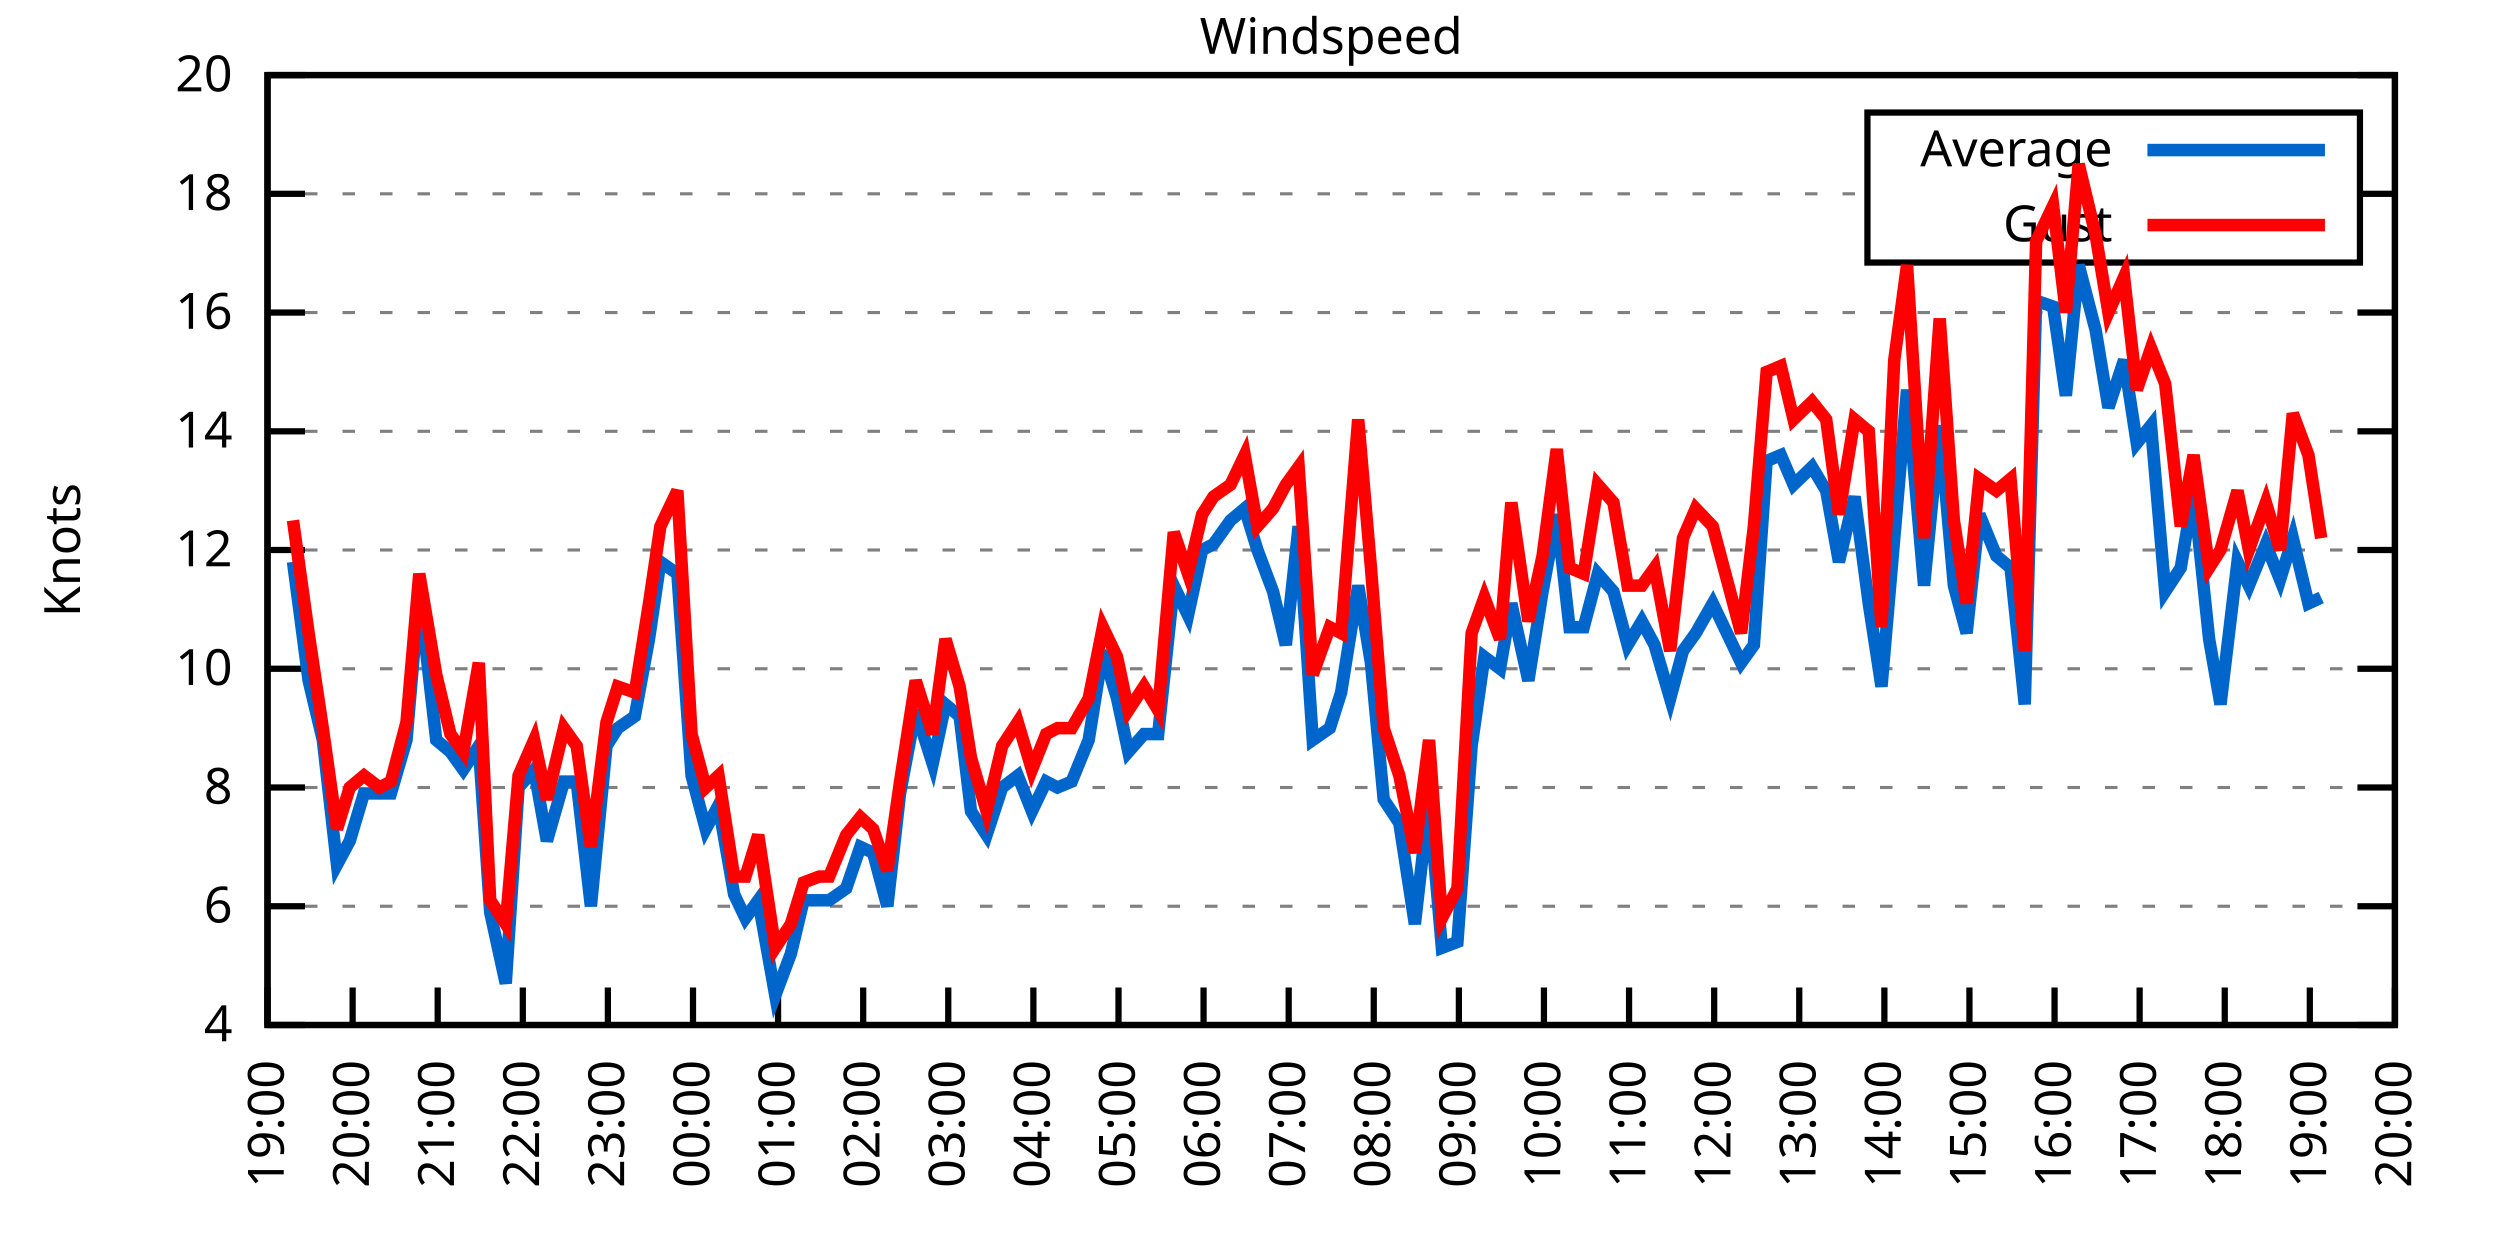
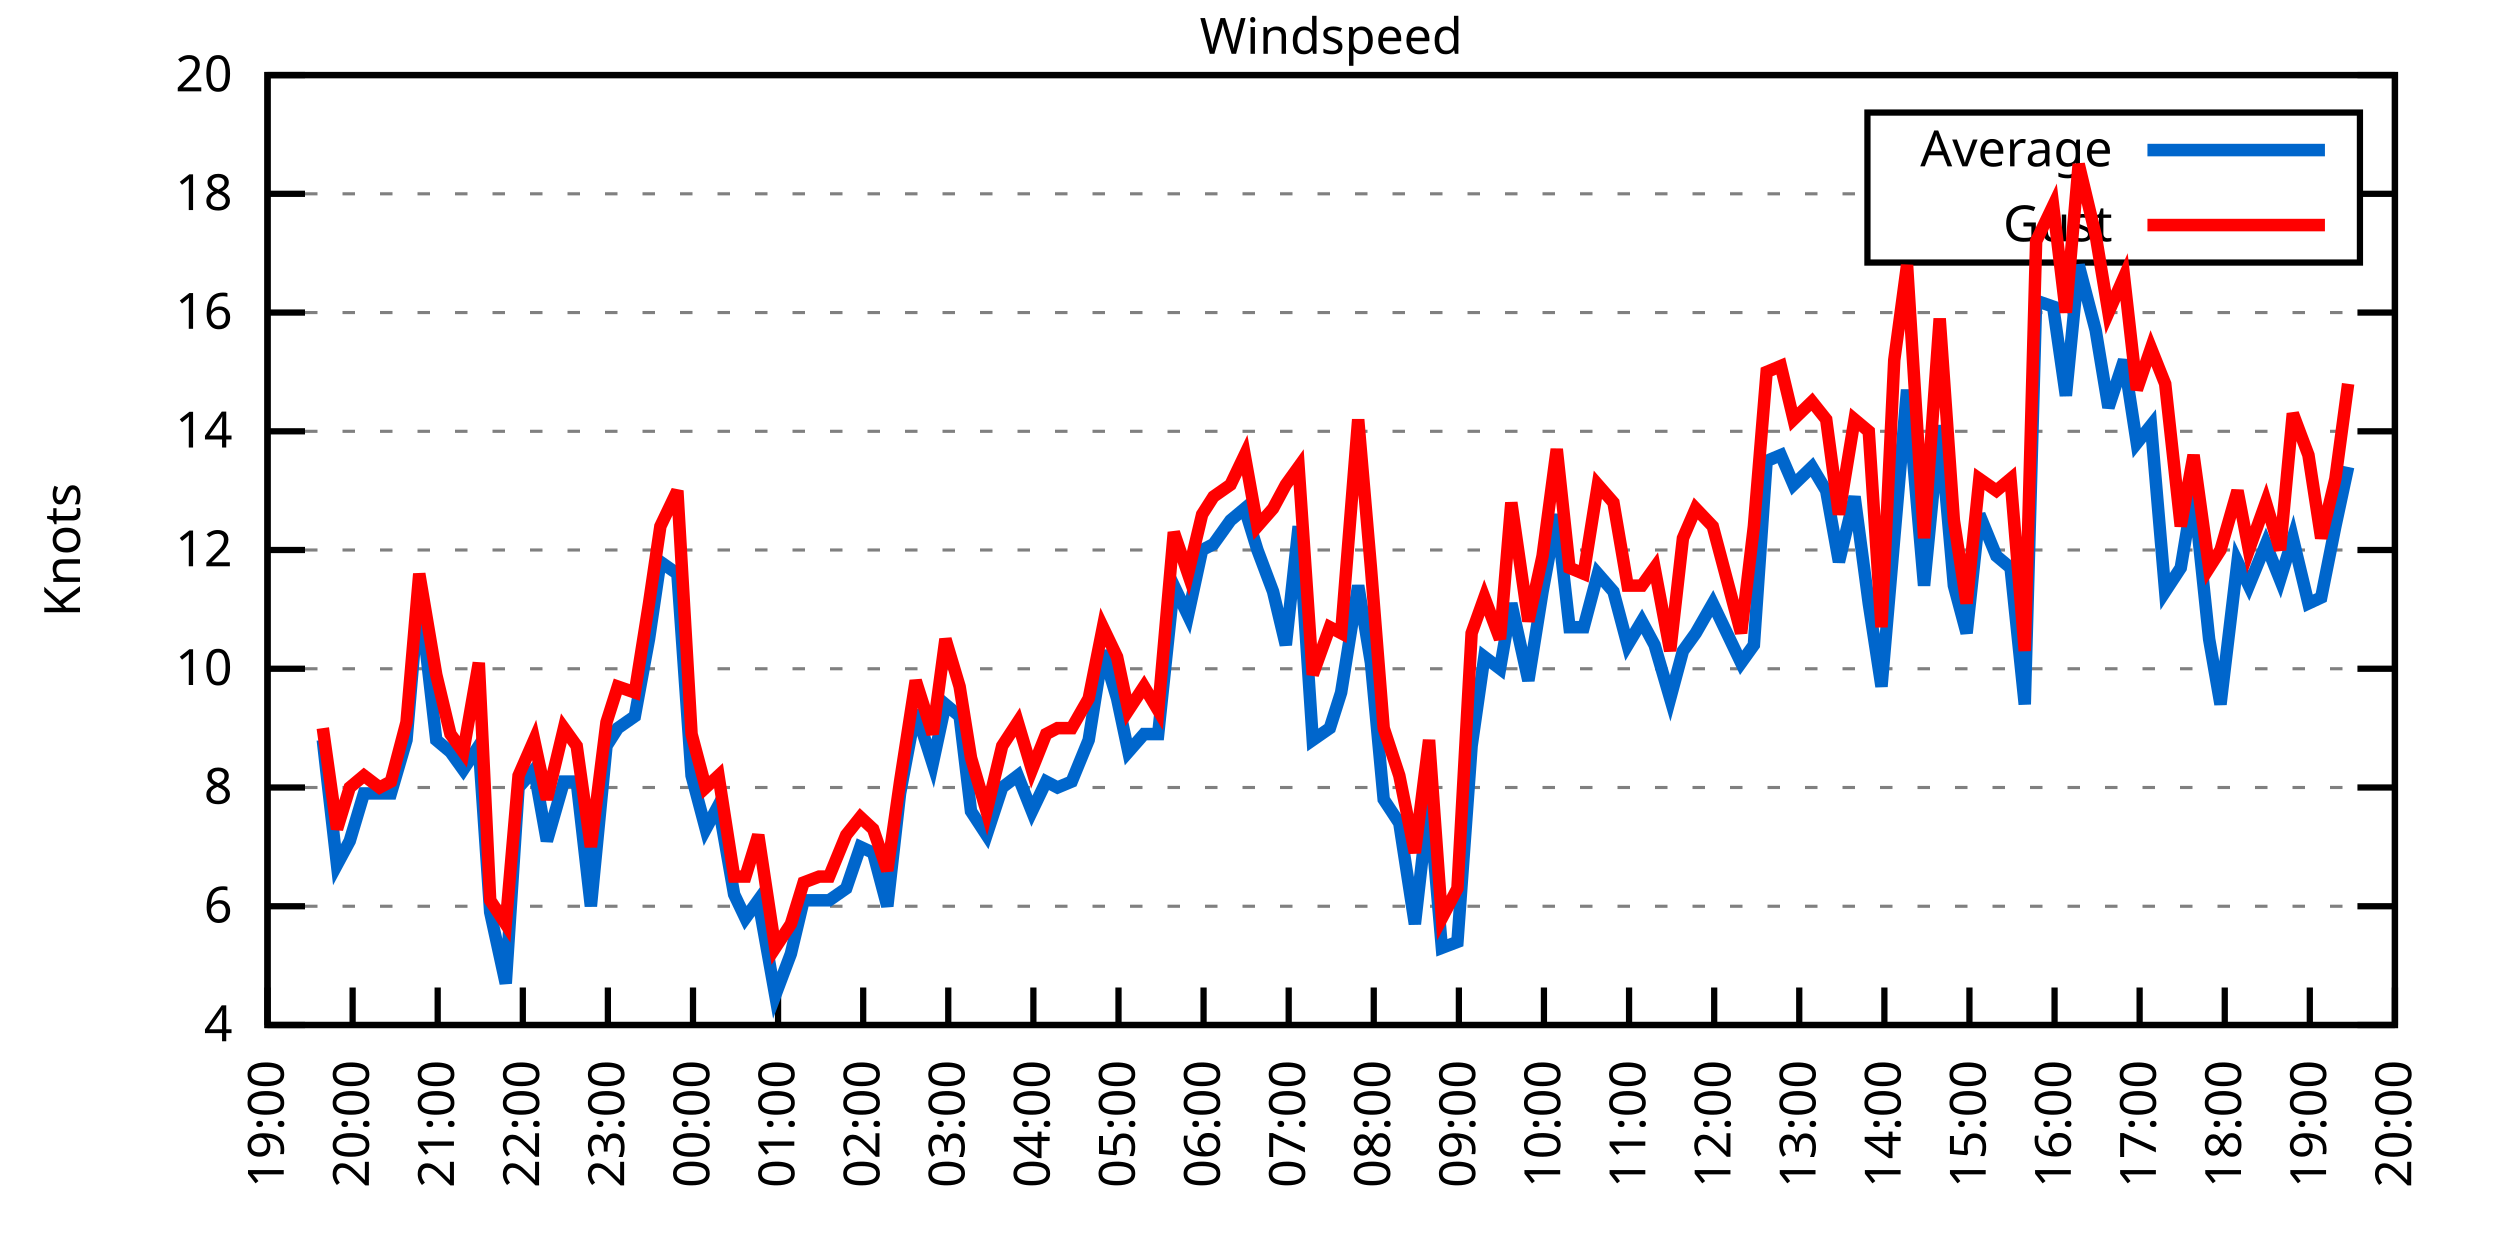
<svg xmlns="http://www.w3.org/2000/svg" xmlns:xlink="http://www.w3.org/1999/xlink" width="400" height="200" viewBox="0 0 400 200">
  <g id="gnuplot_canvas">
    <rect x="0" y="0" width="400" height="200" fill="none" />
    <defs>
      <circle id="gpDot" r="0.5" stroke-width="0.5" stroke="currentColor" />
      <path id="gpPt0" stroke-width="0.333" stroke="currentColor" d="M-1,0 h2 M0,-1 v2" />
      <path id="gpPt1" stroke-width="0.333" stroke="currentColor" d="M-1,-1 L1,1 M1,-1 L-1,1" />
      <path id="gpPt2" stroke-width="0.333" stroke="currentColor" d="M-1,0 L1,0 M0,-1 L0,1 M-1,-1 L1,1 M-1,1 L1,-1" />
      <rect id="gpPt3" stroke-width="0.333" stroke="currentColor" x="-1" y="-1" width="2" height="2" />
      <rect id="gpPt4" stroke-width="0.333" stroke="currentColor" fill="currentColor" x="-1" y="-1" width="2" height="2" />
      <circle id="gpPt5" stroke-width="0.333" stroke="currentColor" cx="0" cy="0" r="1" />
      <use xlink:href="#gpPt5" id="gpPt6" fill="currentColor" stroke="none" />
      <path id="gpPt7" stroke-width="0.333" stroke="currentColor" d="M0,-1.33 L-1.33,0.67 L1.33,0.67 z" />
      <use xlink:href="#gpPt7" id="gpPt8" fill="currentColor" stroke="none" />
      <use xlink:href="#gpPt7" id="gpPt9" stroke="currentColor" transform="rotate(180)" />
      <use xlink:href="#gpPt9" id="gpPt10" fill="currentColor" stroke="none" />
      <use xlink:href="#gpPt3" id="gpPt11" stroke="currentColor" transform="rotate(45)" />
      <use xlink:href="#gpPt11" id="gpPt12" fill="currentColor" stroke="none" />
      <path id="gpPt13" stroke-width="0.333" stroke="currentColor" d="M0,1.330 L1.265,0.411 L0.782,-1.067 L-0.782,-1.076 L-1.265,0.411 z" />
      <use xlink:href="#gpPt13" id="gpPt14" fill="currentColor" stroke="none" />
      <filter id="textbox" filterUnits="objectBoundingBox" x="0" y="0" height="1" width="1">
        <feFlood flood-color="white" flood-opacity="1" result="bgnd" />
        <feComposite in="SourceGraphic" in2="bgnd" operator="atop" />
      </filter>
      <filter id="greybox" filterUnits="objectBoundingBox" x="0" y="0" height="1" width="1">
        <feFlood flood-color="lightgrey" flood-opacity="1" result="grey" />
        <feComposite in="SourceGraphic" in2="grey" operator="atop" />
      </filter>
    </defs>
    <g fill="none" color="white" stroke="currentColor" stroke-width="1.00" stroke-linecap="butt" stroke-linejoin="miter">
</g>
    <g fill="none" color="black" stroke="currentColor" stroke-width="1.00" stroke-linecap="butt" stroke-linejoin="miter">
      <g stroke="none" shape-rendering="crispEdges">
        <polygon fill="rgb(255, 255, 255)" points="42.80,164.00 383.18,164.00 383.18,12.02 42.80,12.02 " />
      </g>
    </g>
    <g fill="none" color="black" stroke="currentColor" stroke-width="1.00" stroke-linecap="butt" stroke-linejoin="miter">
</g>
    <g fill="none" color="black" stroke="black" stroke-width="0.50" stroke-linecap="butt" stroke-linejoin="miter">
</g>
    <g fill="none" color="gray" stroke="currentColor" stroke-width="0.50" stroke-linecap="butt" stroke-linejoin="miter">
      <path stroke="gray" stroke-dasharray="2,4" class="gridline" d="M42.80,164.00 L383.19,164.00  " />
    </g>
    <g fill="none" color="gray" stroke="gray" stroke-width="1.00" stroke-linecap="butt" stroke-linejoin="miter">
</g>
    <g fill="none" color="black" stroke="currentColor" stroke-width="1.00" stroke-linecap="butt" stroke-linejoin="miter">
      <path stroke="black" d="M42.80,164.00 L48.80,164.00 M383.19,164.00 L377.19,164.00  " />
      <g transform="translate(37.20,166.60)" stroke="none" fill="black" font-family="Sans" font-size="8.00" text-anchor="end">
        <text>
          <tspan font-family="Sans"> 4</tspan>
        </text>
      </g>
    </g>
    <g fill="none" color="black" stroke="currentColor" stroke-width="1.00" stroke-linecap="butt" stroke-linejoin="miter">
</g>
    <g fill="none" color="black" stroke="black" stroke-width="0.50" stroke-linecap="butt" stroke-linejoin="miter">
</g>
    <g fill="none" color="gray" stroke="currentColor" stroke-width="0.50" stroke-linecap="butt" stroke-linejoin="miter">
      <path stroke="gray" stroke-dasharray="2,4" class="gridline" d="M42.80,145.00 L383.19,145.00  " />
    </g>
    <g fill="none" color="gray" stroke="gray" stroke-width="1.00" stroke-linecap="butt" stroke-linejoin="miter">
</g>
    <g fill="none" color="black" stroke="currentColor" stroke-width="1.00" stroke-linecap="butt" stroke-linejoin="miter">
      <path stroke="black" d="M42.80,145.00 L48.80,145.00 M383.19,145.00 L377.19,145.00  " />
      <g transform="translate(37.20,147.60)" stroke="none" fill="black" font-family="Sans" font-size="8.00" text-anchor="end">
        <text>
          <tspan font-family="Sans"> 6</tspan>
        </text>
      </g>
    </g>
    <g fill="none" color="black" stroke="currentColor" stroke-width="1.00" stroke-linecap="butt" stroke-linejoin="miter">
</g>
    <g fill="none" color="black" stroke="black" stroke-width="0.50" stroke-linecap="butt" stroke-linejoin="miter">
</g>
    <g fill="none" color="gray" stroke="currentColor" stroke-width="0.50" stroke-linecap="butt" stroke-linejoin="miter">
      <path stroke="gray" stroke-dasharray="2,4" class="gridline" d="M42.80,126.00 L383.19,126.00  " />
    </g>
    <g fill="none" color="gray" stroke="gray" stroke-width="1.00" stroke-linecap="butt" stroke-linejoin="miter">
</g>
    <g fill="none" color="black" stroke="currentColor" stroke-width="1.00" stroke-linecap="butt" stroke-linejoin="miter">
      <path stroke="black" d="M42.80,126.00 L48.80,126.00 M383.19,126.00 L377.19,126.00  " />
      <g transform="translate(37.20,128.60)" stroke="none" fill="black" font-family="Sans" font-size="8.00" text-anchor="end">
        <text>
          <tspan font-family="Sans"> 8</tspan>
        </text>
      </g>
    </g>
    <g fill="none" color="black" stroke="currentColor" stroke-width="1.00" stroke-linecap="butt" stroke-linejoin="miter">
</g>
    <g fill="none" color="black" stroke="black" stroke-width="0.50" stroke-linecap="butt" stroke-linejoin="miter">
</g>
    <g fill="none" color="gray" stroke="currentColor" stroke-width="0.50" stroke-linecap="butt" stroke-linejoin="miter">
      <path stroke="gray" stroke-dasharray="2,4" class="gridline" d="M42.80,107.00 L383.19,107.00  " />
    </g>
    <g fill="none" color="gray" stroke="gray" stroke-width="1.00" stroke-linecap="butt" stroke-linejoin="miter">
</g>
    <g fill="none" color="black" stroke="currentColor" stroke-width="1.00" stroke-linecap="butt" stroke-linejoin="miter">
      <path stroke="black" d="M42.80,107.00 L48.80,107.00 M383.19,107.00 L377.19,107.00  " />
      <g transform="translate(37.20,109.60)" stroke="none" fill="black" font-family="Sans" font-size="8.00" text-anchor="end">
        <text>
          <tspan font-family="Sans"> 10</tspan>
        </text>
      </g>
    </g>
    <g fill="none" color="black" stroke="currentColor" stroke-width="1.00" stroke-linecap="butt" stroke-linejoin="miter">
</g>
    <g fill="none" color="black" stroke="black" stroke-width="0.50" stroke-linecap="butt" stroke-linejoin="miter">
</g>
    <g fill="none" color="gray" stroke="currentColor" stroke-width="0.50" stroke-linecap="butt" stroke-linejoin="miter">
      <path stroke="gray" stroke-dasharray="2,4" class="gridline" d="M42.80,88.00 L383.19,88.00  " />
    </g>
    <g fill="none" color="gray" stroke="gray" stroke-width="1.00" stroke-linecap="butt" stroke-linejoin="miter">
</g>
    <g fill="none" color="black" stroke="currentColor" stroke-width="1.00" stroke-linecap="butt" stroke-linejoin="miter">
      <path stroke="black" d="M42.80,88.00 L48.80,88.00 M383.19,88.00 L377.19,88.00  " />
      <g transform="translate(37.20,90.60)" stroke="none" fill="black" font-family="Sans" font-size="8.00" text-anchor="end">
        <text>
          <tspan font-family="Sans"> 12</tspan>
        </text>
      </g>
    </g>
    <g fill="none" color="black" stroke="currentColor" stroke-width="1.00" stroke-linecap="butt" stroke-linejoin="miter">
</g>
    <g fill="none" color="black" stroke="black" stroke-width="0.50" stroke-linecap="butt" stroke-linejoin="miter">
</g>
    <g fill="none" color="gray" stroke="currentColor" stroke-width="0.50" stroke-linecap="butt" stroke-linejoin="miter">
      <path stroke="gray" stroke-dasharray="2,4" class="gridline" d="M42.80,69.01 L383.19,69.01  " />
    </g>
    <g fill="none" color="gray" stroke="gray" stroke-width="1.00" stroke-linecap="butt" stroke-linejoin="miter">
</g>
    <g fill="none" color="black" stroke="currentColor" stroke-width="1.00" stroke-linecap="butt" stroke-linejoin="miter">
      <path stroke="black" d="M42.80,69.01 L48.80,69.01 M383.19,69.01 L377.19,69.01  " />
      <g transform="translate(37.20,71.61)" stroke="none" fill="black" font-family="Sans" font-size="8.00" text-anchor="end">
        <text>
          <tspan font-family="Sans"> 14</tspan>
        </text>
      </g>
    </g>
    <g fill="none" color="black" stroke="currentColor" stroke-width="1.00" stroke-linecap="butt" stroke-linejoin="miter">
</g>
    <g fill="none" color="black" stroke="black" stroke-width="0.50" stroke-linecap="butt" stroke-linejoin="miter">
</g>
    <g fill="none" color="gray" stroke="currentColor" stroke-width="0.50" stroke-linecap="butt" stroke-linejoin="miter">
      <path stroke="gray" stroke-dasharray="2,4" class="gridline" d="M42.80,50.01 L383.19,50.01  " />
    </g>
    <g fill="none" color="gray" stroke="gray" stroke-width="1.00" stroke-linecap="butt" stroke-linejoin="miter">
</g>
    <g fill="none" color="black" stroke="currentColor" stroke-width="1.00" stroke-linecap="butt" stroke-linejoin="miter">
      <path stroke="black" d="M42.80,50.01 L48.80,50.01 M383.19,50.01 L377.19,50.01  " />
      <g transform="translate(37.20,52.61)" stroke="none" fill="black" font-family="Sans" font-size="8.00" text-anchor="end">
        <text>
          <tspan font-family="Sans"> 16</tspan>
        </text>
      </g>
    </g>
    <g fill="none" color="black" stroke="currentColor" stroke-width="1.00" stroke-linecap="butt" stroke-linejoin="miter">
</g>
    <g fill="none" color="black" stroke="black" stroke-width="0.50" stroke-linecap="butt" stroke-linejoin="miter">
</g>
    <g fill="none" color="gray" stroke="currentColor" stroke-width="0.50" stroke-linecap="butt" stroke-linejoin="miter">
      <path stroke="gray" stroke-dasharray="2,4" class="gridline" d="M42.80,31.01 L298.79,31.01 M377.59,31.01 L383.19,31.01  " />
    </g>
    <g fill="none" color="gray" stroke="gray" stroke-width="1.00" stroke-linecap="butt" stroke-linejoin="miter">
</g>
    <g fill="none" color="black" stroke="currentColor" stroke-width="1.00" stroke-linecap="butt" stroke-linejoin="miter">
      <path stroke="black" d="M42.80,31.01 L48.80,31.01 M383.19,31.01 L377.19,31.01  " />
      <g transform="translate(37.20,33.61)" stroke="none" fill="black" font-family="Sans" font-size="8.00" text-anchor="end">
        <text>
          <tspan font-family="Sans"> 18</tspan>
        </text>
      </g>
    </g>
    <g fill="none" color="black" stroke="currentColor" stroke-width="1.00" stroke-linecap="butt" stroke-linejoin="miter">
</g>
    <g fill="none" color="black" stroke="black" stroke-width="0.50" stroke-linecap="butt" stroke-linejoin="miter">
</g>
    <g fill="none" color="gray" stroke="currentColor" stroke-width="0.50" stroke-linecap="butt" stroke-linejoin="miter">
      <path stroke="gray" stroke-dasharray="2,4" class="gridline" d="M42.80,12.01 L383.19,12.01  " />
    </g>
    <g fill="none" color="gray" stroke="gray" stroke-width="1.00" stroke-linecap="butt" stroke-linejoin="miter">
</g>
    <g fill="none" color="black" stroke="currentColor" stroke-width="1.00" stroke-linecap="butt" stroke-linejoin="miter">
      <path stroke="black" d="M42.80,12.01 L48.80,12.01 M383.19,12.01 L377.19,12.01  " />
      <g transform="translate(37.20,14.61)" stroke="none" fill="black" font-family="Sans" font-size="8.00" text-anchor="end">
        <text>
          <tspan font-family="Sans"> 20</tspan>
        </text>
      </g>
    </g>
    <g fill="none" color="black" stroke="currentColor" stroke-width="1.00" stroke-linecap="butt" stroke-linejoin="miter">
      <path stroke="black" d="M42.80,164.00 L42.80,158.00  " />
      <g transform="translate(45.40,169.60) rotate(270.00)" stroke="none" fill="black" font-family="Sans" font-size="8.00" text-anchor="end">
        <text>
          <tspan font-family="Sans">19:00</tspan>
        </text>
      </g>
    </g>
    <g fill="none" color="black" stroke="currentColor" stroke-width="1.00" stroke-linecap="butt" stroke-linejoin="miter">
      <path stroke="black" d="M56.42,164.00 L56.42,158.00  " />
      <g transform="translate(59.02,169.60) rotate(270.00)" stroke="none" fill="black" font-family="Sans" font-size="8.00" text-anchor="end">
        <text>
          <tspan font-family="Sans">20:00</tspan>
        </text>
      </g>
    </g>
    <g fill="none" color="black" stroke="currentColor" stroke-width="1.00" stroke-linecap="butt" stroke-linejoin="miter">
      <path stroke="black" d="M70.03,164.00 L70.03,158.00  " />
      <g transform="translate(72.63,169.60) rotate(270.00)" stroke="none" fill="black" font-family="Sans" font-size="8.00" text-anchor="end">
        <text>
          <tspan font-family="Sans">21:00</tspan>
        </text>
      </g>
    </g>
    <g fill="none" color="black" stroke="currentColor" stroke-width="1.00" stroke-linecap="butt" stroke-linejoin="miter">
      <path stroke="black" d="M83.65,164.00 L83.65,158.00  " />
      <g transform="translate(86.25,169.60) rotate(270.00)" stroke="none" fill="black" font-family="Sans" font-size="8.00" text-anchor="end">
        <text>
          <tspan font-family="Sans">22:00</tspan>
        </text>
      </g>
    </g>
    <g fill="none" color="black" stroke="currentColor" stroke-width="1.00" stroke-linecap="butt" stroke-linejoin="miter">
      <path stroke="black" d="M97.26,164.00 L97.26,158.00  " />
      <g transform="translate(99.86,169.60) rotate(270.00)" stroke="none" fill="black" font-family="Sans" font-size="8.00" text-anchor="end">
        <text>
          <tspan font-family="Sans">23:00</tspan>
        </text>
      </g>
    </g>
    <g fill="none" color="black" stroke="currentColor" stroke-width="1.00" stroke-linecap="butt" stroke-linejoin="miter">
      <path stroke="black" d="M110.88,164.00 L110.88,158.00  " />
      <g transform="translate(113.48,169.60) rotate(270.00)" stroke="none" fill="black" font-family="Sans" font-size="8.00" text-anchor="end">
        <text>
          <tspan font-family="Sans">00:00</tspan>
        </text>
      </g>
    </g>
    <g fill="none" color="black" stroke="currentColor" stroke-width="1.00" stroke-linecap="butt" stroke-linejoin="miter">
      <path stroke="black" d="M124.49,164.00 L124.49,158.00  " />
      <g transform="translate(127.09,169.60) rotate(270.00)" stroke="none" fill="black" font-family="Sans" font-size="8.00" text-anchor="end">
        <text>
          <tspan font-family="Sans">01:00</tspan>
        </text>
      </g>
    </g>
    <g fill="none" color="black" stroke="currentColor" stroke-width="1.00" stroke-linecap="butt" stroke-linejoin="miter">
      <path stroke="black" d="M138.11,164.00 L138.11,158.00  " />
      <g transform="translate(140.71,169.60) rotate(270.00)" stroke="none" fill="black" font-family="Sans" font-size="8.00" text-anchor="end">
        <text>
          <tspan font-family="Sans">02:00</tspan>
        </text>
      </g>
    </g>
    <g fill="none" color="black" stroke="currentColor" stroke-width="1.00" stroke-linecap="butt" stroke-linejoin="miter">
      <path stroke="black" d="M151.72,164.00 L151.72,158.00  " />
      <g transform="translate(154.32,169.60) rotate(270.00)" stroke="none" fill="black" font-family="Sans" font-size="8.00" text-anchor="end">
        <text>
          <tspan font-family="Sans">03:00</tspan>
        </text>
      </g>
    </g>
    <g fill="none" color="black" stroke="currentColor" stroke-width="1.00" stroke-linecap="butt" stroke-linejoin="miter">
      <path stroke="black" d="M165.34,164.00 L165.34,158.00  " />
      <g transform="translate(167.94,169.60) rotate(270.00)" stroke="none" fill="black" font-family="Sans" font-size="8.00" text-anchor="end">
        <text>
          <tspan font-family="Sans">04:00</tspan>
        </text>
      </g>
    </g>
    <g fill="none" color="black" stroke="currentColor" stroke-width="1.00" stroke-linecap="butt" stroke-linejoin="miter">
      <path stroke="black" d="M178.96,164.00 L178.96,158.00  " />
      <g transform="translate(181.56,169.60) rotate(270.00)" stroke="none" fill="black" font-family="Sans" font-size="8.00" text-anchor="end">
        <text>
          <tspan font-family="Sans">05:00</tspan>
        </text>
      </g>
    </g>
    <g fill="none" color="black" stroke="currentColor" stroke-width="1.00" stroke-linecap="butt" stroke-linejoin="miter">
      <path stroke="black" d="M192.57,164.00 L192.57,158.00  " />
      <g transform="translate(195.17,169.60) rotate(270.00)" stroke="none" fill="black" font-family="Sans" font-size="8.00" text-anchor="end">
        <text>
          <tspan font-family="Sans">06:00</tspan>
        </text>
      </g>
    </g>
    <g fill="none" color="black" stroke="currentColor" stroke-width="1.00" stroke-linecap="butt" stroke-linejoin="miter">
      <path stroke="black" d="M206.19,164.00 L206.19,158.00  " />
      <g transform="translate(208.79,169.60) rotate(270.00)" stroke="none" fill="black" font-family="Sans" font-size="8.00" text-anchor="end">
        <text>
          <tspan font-family="Sans">07:00</tspan>
        </text>
      </g>
    </g>
    <g fill="none" color="black" stroke="currentColor" stroke-width="1.00" stroke-linecap="butt" stroke-linejoin="miter">
      <path stroke="black" d="M219.80,164.00 L219.80,158.00  " />
      <g transform="translate(222.40,169.60) rotate(270.00)" stroke="none" fill="black" font-family="Sans" font-size="8.00" text-anchor="end">
        <text>
          <tspan font-family="Sans">08:00</tspan>
        </text>
      </g>
    </g>
    <g fill="none" color="black" stroke="currentColor" stroke-width="1.00" stroke-linecap="butt" stroke-linejoin="miter">
      <path stroke="black" d="M233.42,164.00 L233.42,158.00  " />
      <g transform="translate(236.02,169.60) rotate(270.00)" stroke="none" fill="black" font-family="Sans" font-size="8.00" text-anchor="end">
        <text>
          <tspan font-family="Sans">09:00</tspan>
        </text>
      </g>
    </g>
    <g fill="none" color="black" stroke="currentColor" stroke-width="1.00" stroke-linecap="butt" stroke-linejoin="miter">
      <path stroke="black" d="M247.03,164.00 L247.03,158.00  " />
      <g transform="translate(249.63,169.60) rotate(270.00)" stroke="none" fill="black" font-family="Sans" font-size="8.00" text-anchor="end">
        <text>
          <tspan font-family="Sans">10:00</tspan>
        </text>
      </g>
    </g>
    <g fill="none" color="black" stroke="currentColor" stroke-width="1.00" stroke-linecap="butt" stroke-linejoin="miter">
      <path stroke="black" d="M260.65,164.00 L260.65,158.00  " />
      <g transform="translate(263.25,169.60) rotate(270.00)" stroke="none" fill="black" font-family="Sans" font-size="8.00" text-anchor="end">
        <text>
          <tspan font-family="Sans">11:00</tspan>
        </text>
      </g>
    </g>
    <g fill="none" color="black" stroke="currentColor" stroke-width="1.00" stroke-linecap="butt" stroke-linejoin="miter">
      <path stroke="black" d="M274.27,164.00 L274.27,158.00  " />
      <g transform="translate(276.87,169.60) rotate(270.00)" stroke="none" fill="black" font-family="Sans" font-size="8.00" text-anchor="end">
        <text>
          <tspan font-family="Sans">12:00</tspan>
        </text>
      </g>
    </g>
    <g fill="none" color="black" stroke="currentColor" stroke-width="1.00" stroke-linecap="butt" stroke-linejoin="miter">
      <path stroke="black" d="M287.88,164.00 L287.88,158.00  " />
      <g transform="translate(290.48,169.60) rotate(270.00)" stroke="none" fill="black" font-family="Sans" font-size="8.00" text-anchor="end">
        <text>
          <tspan font-family="Sans">13:00</tspan>
        </text>
      </g>
    </g>
    <g fill="none" color="black" stroke="currentColor" stroke-width="1.00" stroke-linecap="butt" stroke-linejoin="miter">
      <path stroke="black" d="M301.50,164.00 L301.50,158.00  " />
      <g transform="translate(304.10,169.60) rotate(270.00)" stroke="none" fill="black" font-family="Sans" font-size="8.00" text-anchor="end">
        <text>
          <tspan font-family="Sans">14:00</tspan>
        </text>
      </g>
    </g>
    <g fill="none" color="black" stroke="currentColor" stroke-width="1.00" stroke-linecap="butt" stroke-linejoin="miter">
      <path stroke="black" d="M315.11,164.00 L315.11,158.00  " />
      <g transform="translate(317.71,169.60) rotate(270.00)" stroke="none" fill="black" font-family="Sans" font-size="8.00" text-anchor="end">
        <text>
          <tspan font-family="Sans">15:00</tspan>
        </text>
      </g>
    </g>
    <g fill="none" color="black" stroke="currentColor" stroke-width="1.00" stroke-linecap="butt" stroke-linejoin="miter">
      <path stroke="black" d="M328.73,164.00 L328.73,158.00  " />
      <g transform="translate(331.33,169.60) rotate(270.00)" stroke="none" fill="black" font-family="Sans" font-size="8.00" text-anchor="end">
        <text>
          <tspan font-family="Sans">16:00</tspan>
        </text>
      </g>
    </g>
    <g fill="none" color="black" stroke="currentColor" stroke-width="1.00" stroke-linecap="butt" stroke-linejoin="miter">
      <path stroke="black" d="M342.34,164.00 L342.34,158.00  " />
      <g transform="translate(344.94,169.60) rotate(270.00)" stroke="none" fill="black" font-family="Sans" font-size="8.00" text-anchor="end">
        <text>
          <tspan font-family="Sans">17:00</tspan>
        </text>
      </g>
    </g>
    <g fill="none" color="black" stroke="currentColor" stroke-width="1.00" stroke-linecap="butt" stroke-linejoin="miter">
      <path stroke="black" d="M355.96,164.00 L355.96,158.00  " />
      <g transform="translate(358.56,169.60) rotate(270.00)" stroke="none" fill="black" font-family="Sans" font-size="8.00" text-anchor="end">
        <text>
          <tspan font-family="Sans">18:00</tspan>
        </text>
      </g>
    </g>
    <g fill="none" color="black" stroke="currentColor" stroke-width="1.00" stroke-linecap="butt" stroke-linejoin="miter">
      <path stroke="black" d="M369.57,164.00 L369.57,158.00  " />
      <g transform="translate(372.17,169.60) rotate(270.00)" stroke="none" fill="black" font-family="Sans" font-size="8.00" text-anchor="end">
        <text>
          <tspan font-family="Sans">19:00</tspan>
        </text>
      </g>
    </g>
    <g fill="none" color="black" stroke="currentColor" stroke-width="1.00" stroke-linecap="butt" stroke-linejoin="miter">
      <path stroke="black" d="M383.19,164.00 L383.19,158.00  " />
      <g transform="translate(385.79,169.60) rotate(270.00)" stroke="none" fill="black" font-family="Sans" font-size="8.00" text-anchor="end">
        <text>
          <tspan font-family="Sans">20:00</tspan>
        </text>
      </g>
    </g>
    <g fill="none" color="black" stroke="currentColor" stroke-width="1.00" stroke-linecap="butt" stroke-linejoin="miter">
</g>
    <g fill="none" color="black" stroke="currentColor" stroke-width="1.00" stroke-linecap="butt" stroke-linejoin="miter">
      <path stroke="black" d="M42.80,12.01 L42.80,164.00 L383.19,164.00 L383.19,12.01 L42.80,12.01 Z  " />
    </g>
    <g fill="none" color="black" stroke="currentColor" stroke-width="1.00" stroke-linecap="butt" stroke-linejoin="miter">
</g>
    <g fill="none" color="black" stroke="currentColor" stroke-width="1.00" stroke-linecap="butt" stroke-linejoin="miter">
      <path stroke="black" d="M298.79,42.01 L298.79,18.01 L377.59,18.01 L377.59,42.01 L298.79,42.01 Z  " />
    </g>
    <g id="Windspeed_plot_1">
      <g fill="none" color="white" stroke="black" stroke-width="2.00" stroke-linecap="butt" stroke-linejoin="miter">
</g>
      <g fill="none" color="black" stroke="currentColor" stroke-width="2.00" stroke-linecap="butt" stroke-linejoin="miter">
        <g transform="translate(337.99,26.61)" stroke="none" fill="black" font-family="Sans" font-size="8.00" text-anchor="end">
          <text>
            <tspan font-family="Sans">Average</tspan>
          </text>
        </g>
      </g>
      <g fill="none" color="black" stroke="currentColor" stroke-width="2.00" stroke-linecap="butt" stroke-linejoin="miter">
-         <path stroke="rgb(  0, 102, 204)" d="M343.59,24.01 L371.99,24.01 M46.88,89.90 L49.38,108.90 L51.65,118.40 L53.92,138.35 L55.96,134.55 L58.23,126.95   L60.73,126.95 L62.54,126.95 L65.04,118.40 L67.08,94.65 L69.80,118.40 L72.07,120.30 L74.12,123.15 L76.61,119.35   L78.43,145.95 L80.92,157.35 L82.97,126.00 L85.46,123.15 L87.50,134.55 L90.23,125.05 L92.27,125.05 L94.54,145.00   L97.04,119.35 L98.85,116.50 L101.57,114.60 L103.84,102.25 L105.66,89.90 L108.38,91.80 L110.65,124.10 L112.92,132.65   L114.96,128.85 L117.46,143.10 L119.27,146.90 L121.32,144.05 L124.04,159.25 L126.54,152.60 L128.58,144.05 L131.07,144.05   L132.66,144.05 L135.39,142.15 L137.66,135.50 L139.70,136.45 L141.97,145.00 L144.01,126.95 L146.51,113.65 L149.23,122.20   L151.27,112.70 L153.54,114.60 L155.36,129.80 L157.85,133.60 L160.35,126.00 L162.84,124.10 L165.11,129.80 L167.38,125.05   L169.20,126.00 L171.47,125.05 L174.19,118.40 L176.46,104.15 L178.73,111.75 L180.54,120.30 L183.04,117.45 L185.31,117.45   L187.81,93.70 L190.08,98.45 L192.34,88.00 L194.16,87.06 L196.88,83.26 L199.15,81.36 L201.19,88.00 L203.69,94.65   L205.73,103.20 L207.78,84.21 L210.04,118.40 L212.77,116.50 L214.58,110.80 L217.31,93.70 L219.35,106.05 L221.39,127.90   L223.89,131.70 L226.38,147.85 L228.65,127.90 L230.70,151.65 L233.19,150.70 L235.46,119.35 L237.50,105.10 L240.00,107.00   L241.81,96.55 L244.54,108.90 L246.81,94.65 L249.08,82.31 L251.12,100.35 L253.39,100.35 L255.66,91.80 L258.15,94.65   L260.42,103.20 L262.69,99.40 L264.73,103.20 L267.23,111.75 L269.27,104.15 L271.32,101.30 L274.04,96.55 L278.58,106.05   L280.62,103.20 L282.66,73.76 L284.93,72.81 L286.97,77.56 L289.92,74.71 L292.19,78.51 L294.23,89.90 L296.73,79.46   L299.00,96.55 L301.04,109.85 L303.08,86.11 L305.13,62.36 L307.85,93.70 L310.35,68.06 L312.62,93.70 L314.66,101.30   L316.70,82.31 L319.42,88.95 L321.69,90.85 L323.96,112.70 L325.78,48.11 L328.50,49.06 L330.54,63.31 L332.59,42.41   L335.31,52.86 L337.35,65.21 L339.85,57.61 L341.89,70.91 L344.16,68.06 L346.43,94.65 L348.92,90.85 L350.97,78.51   L353.46,102.25 L355.28,112.70 L358.00,89.90 L359.82,93.70 L362.54,87.06 L364.81,92.75 L366.85,86.11 L369.35,96.55   L371.39,95.60  " />
+         <path stroke="rgb(  0, 102, 204)" d="M343.59,24.01 L371.99,24.01 M51.65,118.40 L53.92,138.35 L55.96,134.55 L58.23,126.95 L60.73,126.95 L62.54,126.95   L65.04,118.40 L67.08,94.65 L69.80,118.40 L72.07,120.30 L74.12,123.15 L76.61,119.35 L78.43,145.95 L80.92,157.35   L82.97,126.00 L85.46,123.15 L87.50,134.55 L90.23,125.05 L92.27,125.05 L94.54,145.00 L97.04,119.35 L98.85,116.50   L101.57,114.60 L103.84,102.25 L105.66,89.90 L108.38,91.80 L110.65,124.10 L112.92,132.65 L114.96,128.85 L117.46,143.10   L119.27,146.90 L121.32,144.05 L124.04,159.25 L126.54,152.60 L128.58,144.05 L131.07,144.05 L132.66,144.05 L135.39,142.15   L137.66,135.50 L139.70,136.45 L141.97,145.00 L144.01,126.95 L146.51,113.65 L149.23,122.20 L151.27,112.70 L153.54,114.60   L155.36,129.80 L157.85,133.60 L160.35,126.00 L162.84,124.10 L165.11,129.80 L167.38,125.05 L169.20,126.00 L171.47,125.05   L174.19,118.40 L176.46,104.15 L178.73,111.75 L180.54,120.30 L183.04,117.45 L185.31,117.45 L187.81,93.70 L190.08,98.45   L192.34,88.00 L194.16,87.06 L196.88,83.26 L199.15,81.36 L201.19,88.00 L203.69,94.65 L205.73,103.20 L207.78,84.21   L210.04,118.40 L212.77,116.50 L214.58,110.80 L217.31,93.70 L219.35,106.05 L221.39,127.90 L223.89,131.70 L226.38,147.85   L228.65,127.90 L230.70,151.65 L233.19,150.70 L235.46,119.35 L237.50,105.10 L240.00,107.00 L241.81,96.55 L244.54,108.90   L246.81,94.65 L249.08,82.31 L251.12,100.35 L253.39,100.35 L255.66,91.80 L258.15,94.65 L260.42,103.20 L262.69,99.40   L264.73,103.20 L267.23,111.75 L269.27,104.15 L271.32,101.30 L274.04,96.55 L278.58,106.05 L280.62,103.20 L282.66,73.76   L284.93,72.81 L286.97,77.56 L289.92,74.71 L292.19,78.51 L294.23,89.90 L296.73,79.46 L299.00,96.55 L301.04,109.85   L303.08,86.11 L305.13,62.36 L307.85,93.70 L310.35,68.06 L312.62,93.70 L314.66,101.30 L316.70,82.31 L319.42,88.95   L321.69,90.85 L323.96,112.70 L325.78,48.11 L328.50,49.06 L330.54,63.31 L332.59,42.41 L335.31,52.86 L337.35,65.21   L339.85,57.61 L341.89,70.91 L344.16,68.06 L346.43,94.65 L348.92,90.85 L350.97,78.51 L353.46,102.25 L355.28,112.70   L358.00,89.90 L359.82,93.70 L362.54,87.06 L364.81,92.75 L366.85,86.11 L369.35,96.55 L371.39,95.60 L373.66,84.21   L375.70,74.71  " />
      </g>
    </g>
    <g id="Windspeed_plot_2">
      <g fill="none" color="black" stroke="currentColor" stroke-width="2.00" stroke-linecap="butt" stroke-linejoin="miter">
        <g transform="translate(337.99,38.61)" stroke="none" fill="black" font-family="Sans" font-size="8.00" text-anchor="end">
          <text>
            <tspan font-family="Sans">Gust</tspan>
          </text>
        </g>
      </g>
      <g fill="none" color="black" stroke="currentColor" stroke-width="2.00" stroke-linecap="butt" stroke-linejoin="miter">
-         <path stroke="rgb(255,   0,   0)" d="M343.59,36.01 L371.99,36.01 M46.88,83.26 L49.38,101.30 L51.65,116.50 L53.92,132.65 L55.96,126.00 L58.23,124.10   L60.73,126.00 L62.54,125.05 L65.04,115.55 L67.08,91.80 L69.80,107.95 L72.07,117.45 L74.12,120.30 L76.61,106.05   L78.43,144.05 L80.92,147.85 L82.97,124.10 L85.46,118.40 L87.50,127.90 L90.23,116.50 L92.27,119.35 L94.54,135.50   L97.04,115.55 L98.85,109.85 L101.57,110.80 L103.84,96.55 L105.66,84.21 L108.38,78.51 L110.65,117.45 L112.92,126.00   L114.96,124.10 L117.46,140.25 L119.27,140.25 L121.32,133.60 L124.04,151.65 L126.54,147.85 L128.58,141.20 L131.07,140.25   L132.66,140.25 L135.39,133.60 L137.66,130.75 L139.70,132.65 L141.97,139.30 L144.01,125.05 L146.51,108.90 L149.23,117.45   L151.27,102.25 L153.54,109.85 L155.36,121.25 L157.85,129.80 L160.35,119.35 L162.84,115.55 L165.11,123.15 L167.38,117.45   L169.20,116.50 L171.47,116.50 L174.19,111.75 L176.46,100.35 L178.73,105.10 L180.54,113.65 L183.04,109.85 L185.31,113.65   L187.81,85.16 L190.08,91.80 L192.34,82.31 L194.16,79.46 L196.88,77.56 L199.15,72.81 L201.19,84.21 L203.69,81.36   L205.73,77.56 L207.78,74.71 L210.04,107.95 L212.77,100.35 L214.58,101.30 L217.31,67.11 L219.35,90.85 L221.39,116.50   L223.89,124.10 L226.38,136.45 L228.65,118.40 L230.70,146.90 L233.19,142.15 L235.46,101.30 L237.50,95.60 L240.00,102.25   L241.81,80.41 L244.54,99.40 L246.81,88.95 L249.08,71.86 L251.12,90.85 L253.39,91.80 L255.66,77.56 L258.15,80.41   L260.42,93.70 L262.69,93.70 L264.73,90.85 L267.23,104.15 L269.27,86.11 L271.32,81.36 L274.04,84.21 L278.58,101.30   L280.62,84.21 L282.66,59.51 L284.93,58.56 L286.97,67.11 L289.92,64.26 L292.19,67.11 L294.23,82.31 L296.73,67.11   L299.00,69.01 L301.04,100.35 L303.08,57.61 L305.13,42.41 L307.85,86.11 L310.35,50.96 L312.62,83.26 L314.66,96.55   L316.70,76.61 L319.42,78.51 L321.69,76.61 L323.96,104.15 L325.78,38.61 L328.50,32.91 L330.54,50.01 L332.59,26.26   L335.31,37.66 L337.35,50.01 L339.85,44.31 L341.89,62.36 L344.16,55.71 L346.43,61.41 L348.92,84.21 L350.97,72.81   L353.46,90.85 L355.28,88.00 L358.00,78.51 L359.82,88.00 L362.54,80.41 L364.81,88.00 L366.85,66.16 L369.35,72.81   L371.39,86.11  " />
+         <path stroke="rgb(255,   0,   0)" d="M343.59,36.01 L371.99,36.01 M51.65,116.50 L53.92,132.65 L55.96,126.00 L58.23,124.10 L60.73,126.00 L62.54,125.05   L65.04,115.55 L67.08,91.80 L69.80,107.95 L72.07,117.45 L74.12,120.30 L76.61,106.05 L78.43,144.05 L80.92,147.85   L82.97,124.10 L85.46,118.40 L87.50,127.90 L90.23,116.50 L92.27,119.35 L94.54,135.50 L97.04,115.55 L98.85,109.85   L101.57,110.80 L103.84,96.55 L105.66,84.21 L108.38,78.51 L110.65,117.45 L112.92,126.00 L114.96,124.10 L117.46,140.25   L119.27,140.25 L121.32,133.60 L124.04,151.65 L126.54,147.85 L128.58,141.20 L131.07,140.25 L132.66,140.25 L135.39,133.60   L137.66,130.75 L139.70,132.65 L141.97,139.30 L144.01,125.05 L146.51,108.90 L149.23,117.45 L151.27,102.25 L153.54,109.85   L155.36,121.25 L157.85,129.80 L160.35,119.35 L162.84,115.55 L165.11,123.15 L167.38,117.45 L169.20,116.50 L171.47,116.50   L174.19,111.75 L176.46,100.35 L178.73,105.10 L180.54,113.65 L183.04,109.85 L185.31,113.65 L187.81,85.16 L190.08,91.80   L192.34,82.31 L194.16,79.46 L196.88,77.56 L199.15,72.81 L201.19,84.21 L203.69,81.36 L205.73,77.56 L207.78,74.71   L210.04,107.95 L212.77,100.35 L214.58,101.30 L217.31,67.11 L219.35,90.85 L221.39,116.50 L223.89,124.10 L226.38,136.45   L228.65,118.40 L230.70,146.90 L233.19,142.15 L235.46,101.30 L237.50,95.60 L240.00,102.25 L241.81,80.41 L244.54,99.40   L246.81,88.95 L249.08,71.86 L251.12,90.85 L253.39,91.80 L255.66,77.56 L258.15,80.41 L260.42,93.70 L262.69,93.70   L264.73,90.85 L267.23,104.15 L269.27,86.11 L271.32,81.36 L274.04,84.21 L278.58,101.30 L280.62,84.21 L282.66,59.51   L284.93,58.56 L286.97,67.11 L289.92,64.26 L292.19,67.11 L294.23,82.31 L296.73,67.11 L299.00,69.01 L301.04,100.35   L303.08,57.61 L305.13,42.41 L307.85,86.11 L310.35,50.96 L312.62,83.26 L314.66,96.55 L316.70,76.61 L319.42,78.51   L321.69,76.61 L323.96,104.15 L325.78,38.61 L328.50,32.91 L330.54,50.01 L332.59,26.26 L335.31,37.66 L337.35,50.01   L339.85,44.31 L341.89,62.36 L344.16,55.71 L346.43,61.41 L348.92,84.21 L350.97,72.81 L353.46,90.85 L355.28,88.00   L358.00,78.51 L359.82,88.00 L362.54,80.41 L364.81,88.00 L366.85,66.16 L369.35,72.81 L371.39,86.11 L373.66,76.61   L375.70,61.41  " />
      </g>
    </g>
    <g fill="none" color="black" stroke="currentColor" stroke-width="2.00" stroke-linecap="butt" stroke-linejoin="miter">
</g>
    <g fill="none" color="black" stroke="black" stroke-width="1.00" stroke-linecap="butt" stroke-linejoin="miter">
</g>
    <g fill="none" color="black" stroke="currentColor" stroke-width="1.00" stroke-linecap="butt" stroke-linejoin="miter">
      <path stroke="black" d="M42.80,12.01 L42.80,164.00 L383.19,164.00 L383.19,12.01 L42.80,12.01 Z  " />
      <g transform="translate(12.80,88.01) rotate(270.00)" stroke="none" fill="black" font-family="Sans" font-size="8.00" text-anchor="middle">
        <text>
          <tspan font-family="Sans">Knots</tspan>
        </text>
      </g>
    </g>
    <g fill="none" color="black" stroke="currentColor" stroke-width="1.00" stroke-linecap="butt" stroke-linejoin="miter">
</g>
    <g fill="none" color="black" stroke="currentColor" stroke-width="1.00" stroke-linecap="butt" stroke-linejoin="miter">
      <g transform="translate(212.99,8.61)" stroke="none" fill="black" font-family="Sans" font-size="8.00" text-anchor="middle">
        <text>
          <tspan font-family="Sans">Windspeed</tspan>
        </text>
      </g>
    </g>
    <g fill="none" color="black" stroke="currentColor" stroke-width="1.00" stroke-linecap="butt" stroke-linejoin="miter">
</g>
  </g>
</svg>
